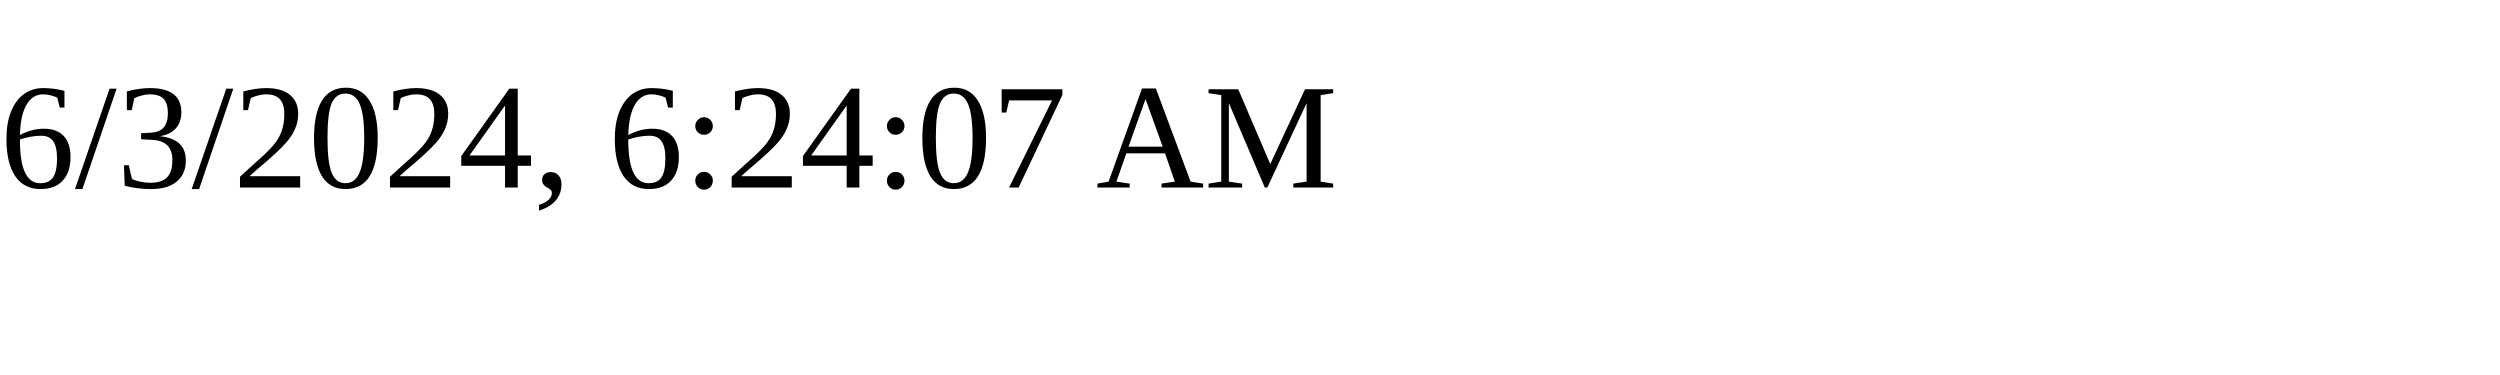
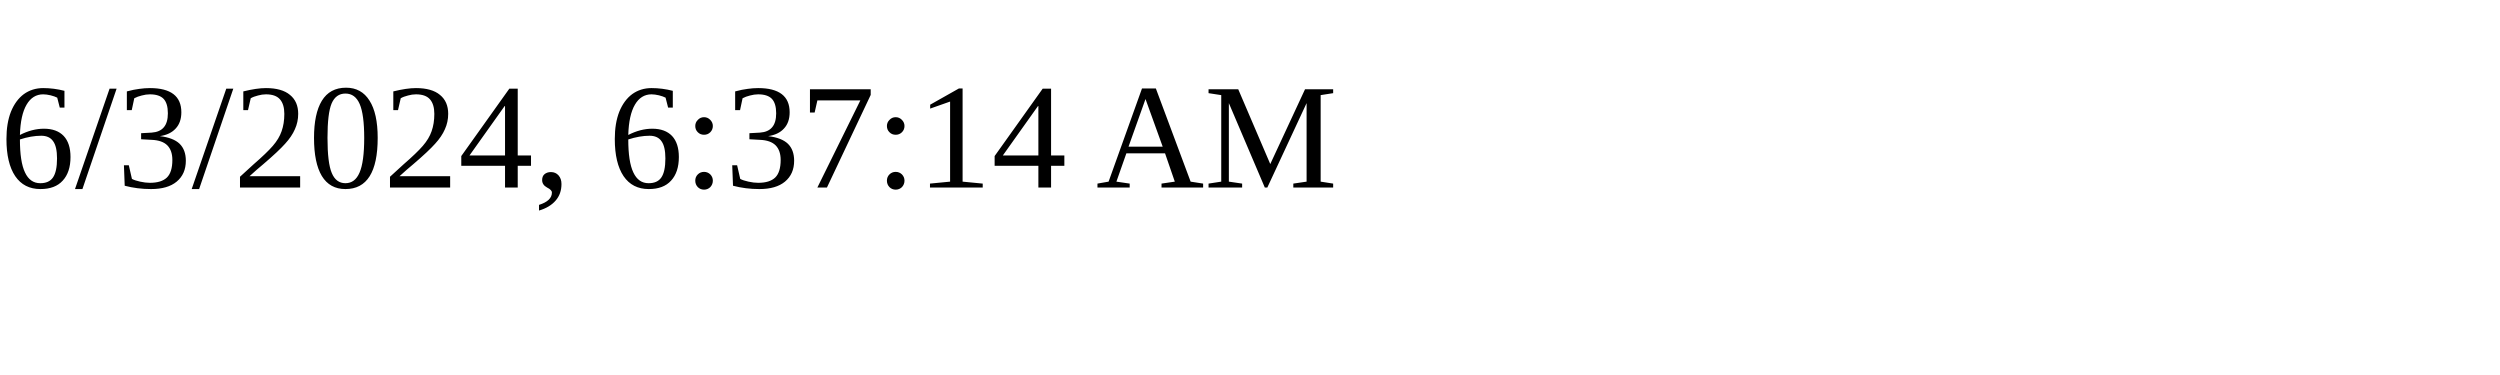
<svg xmlns="http://www.w3.org/2000/svg" height="30" width="200">
-   <text x="0" y="15">6/3/2024, 6:24:07 AM</text>
+   <text x="0" y="15">6/3/2024, 6:37:14 AM</text>
</svg>
